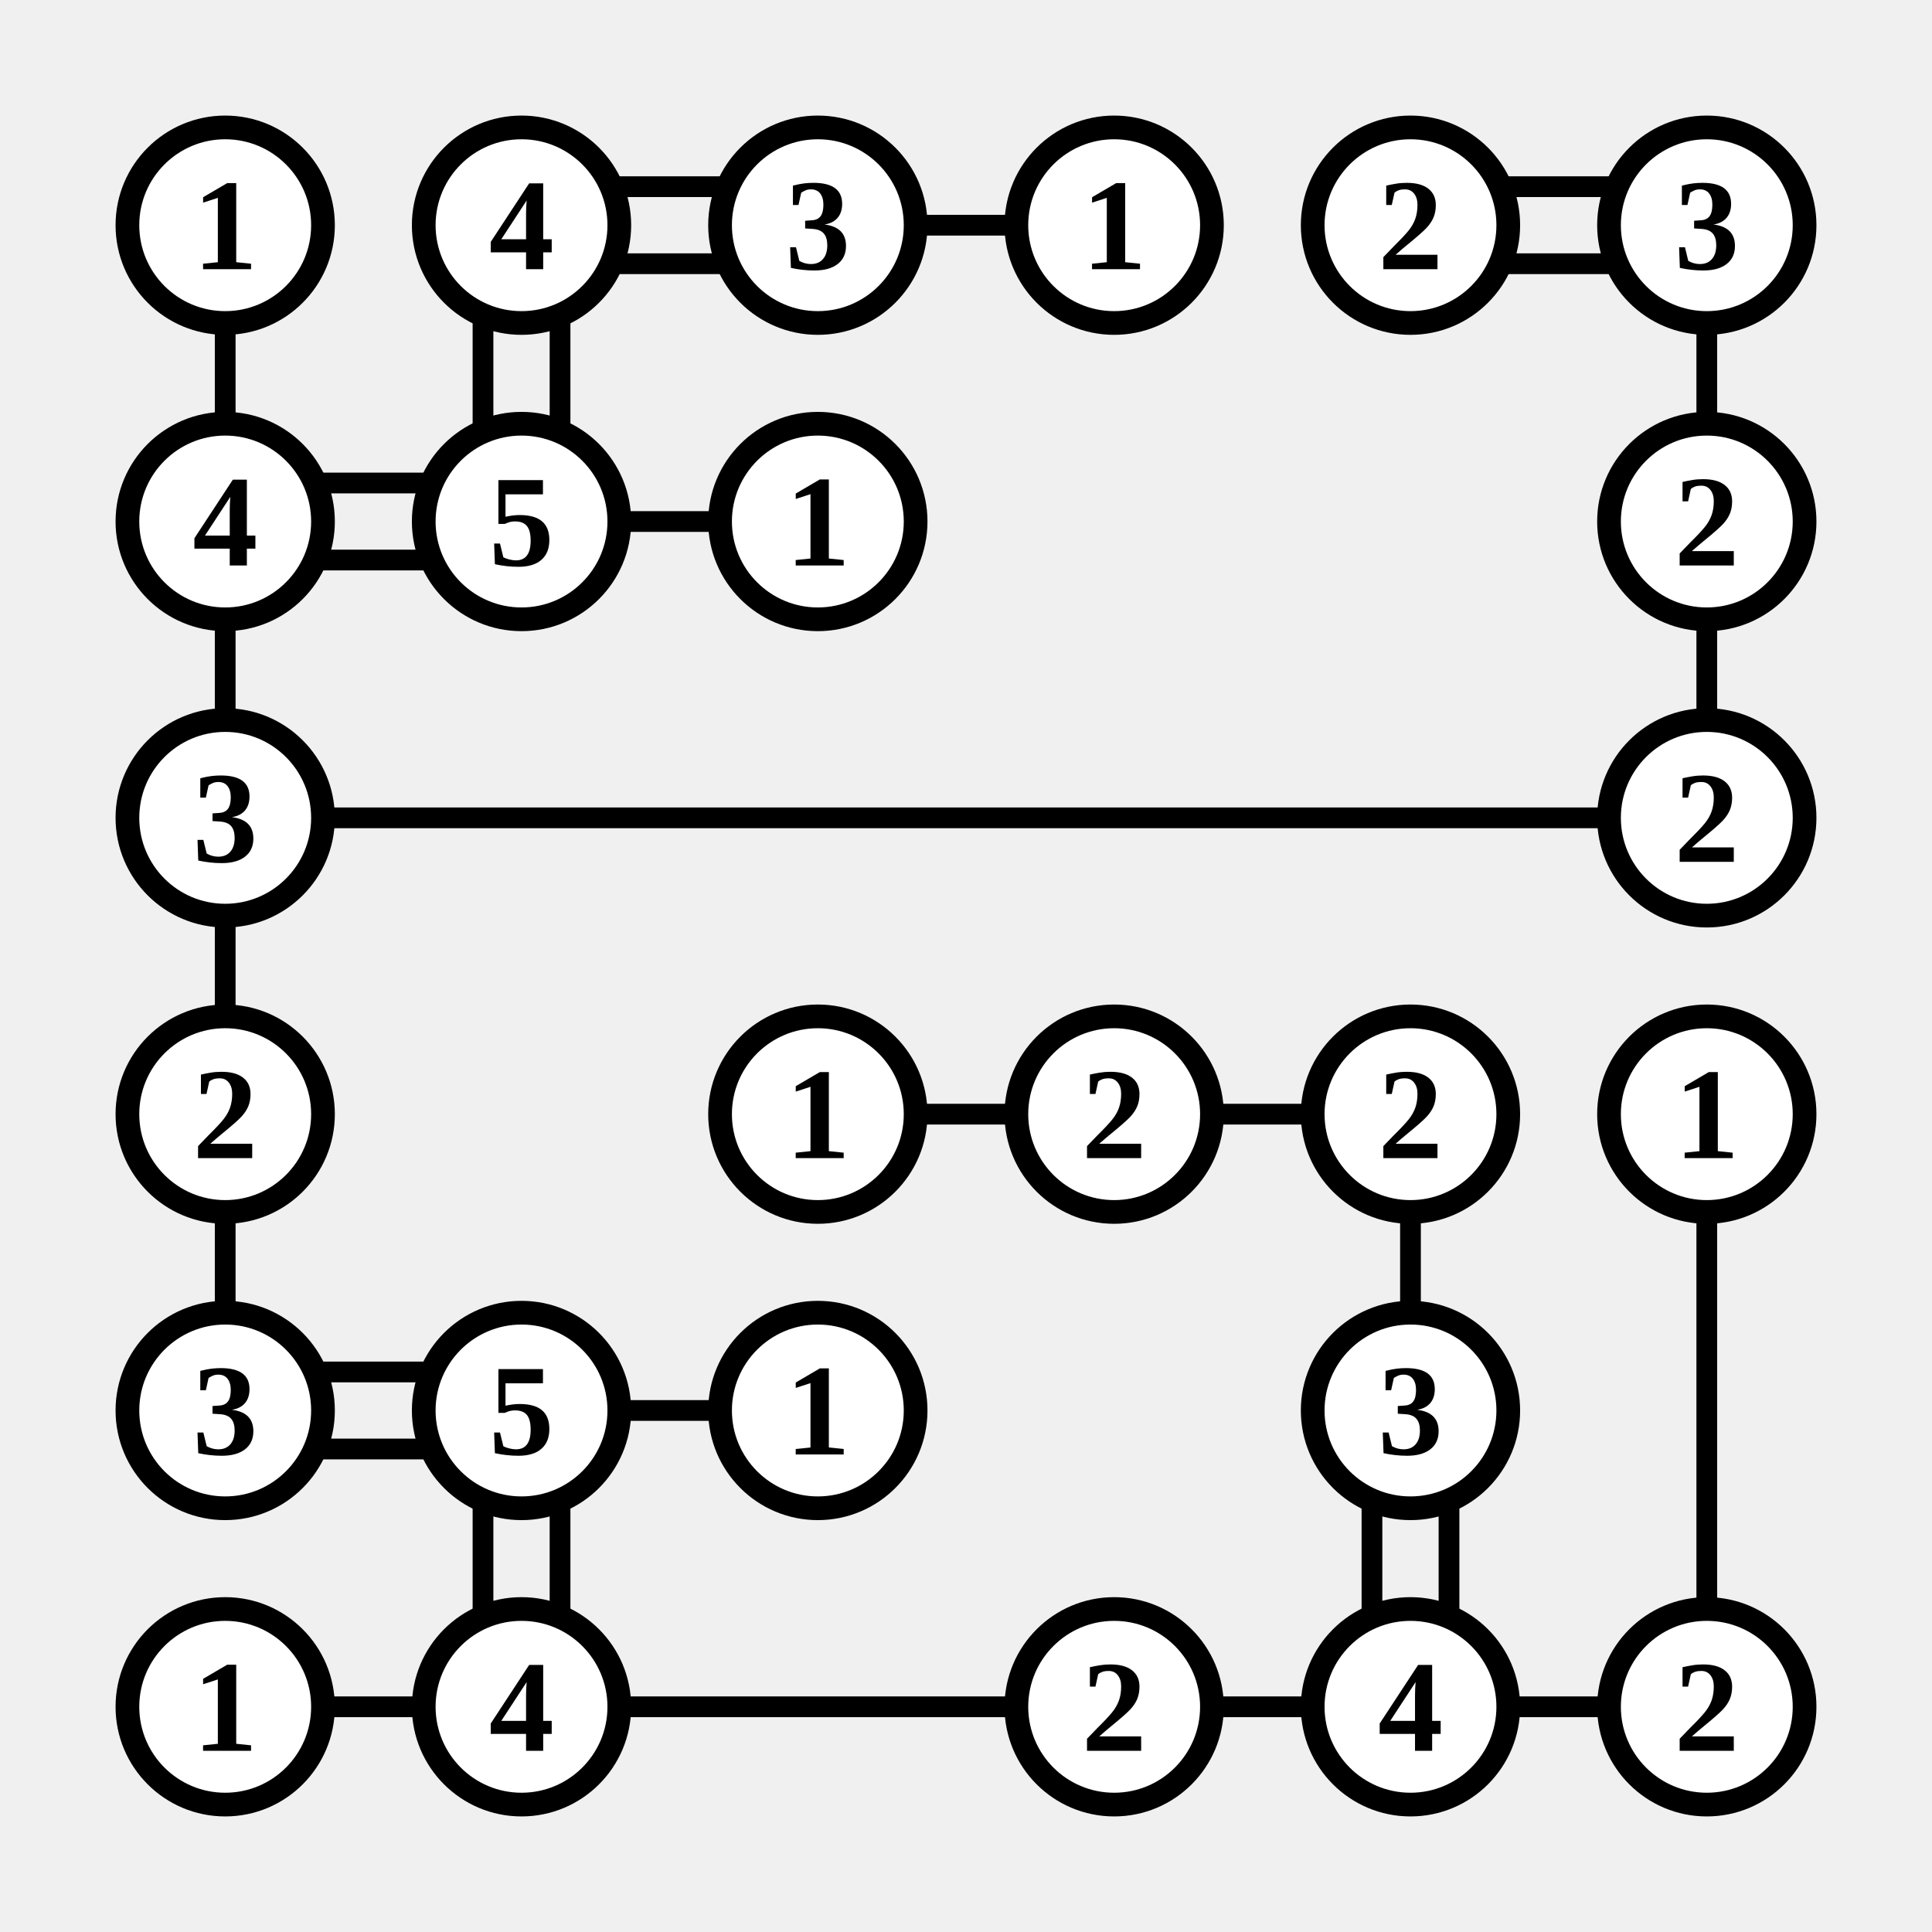
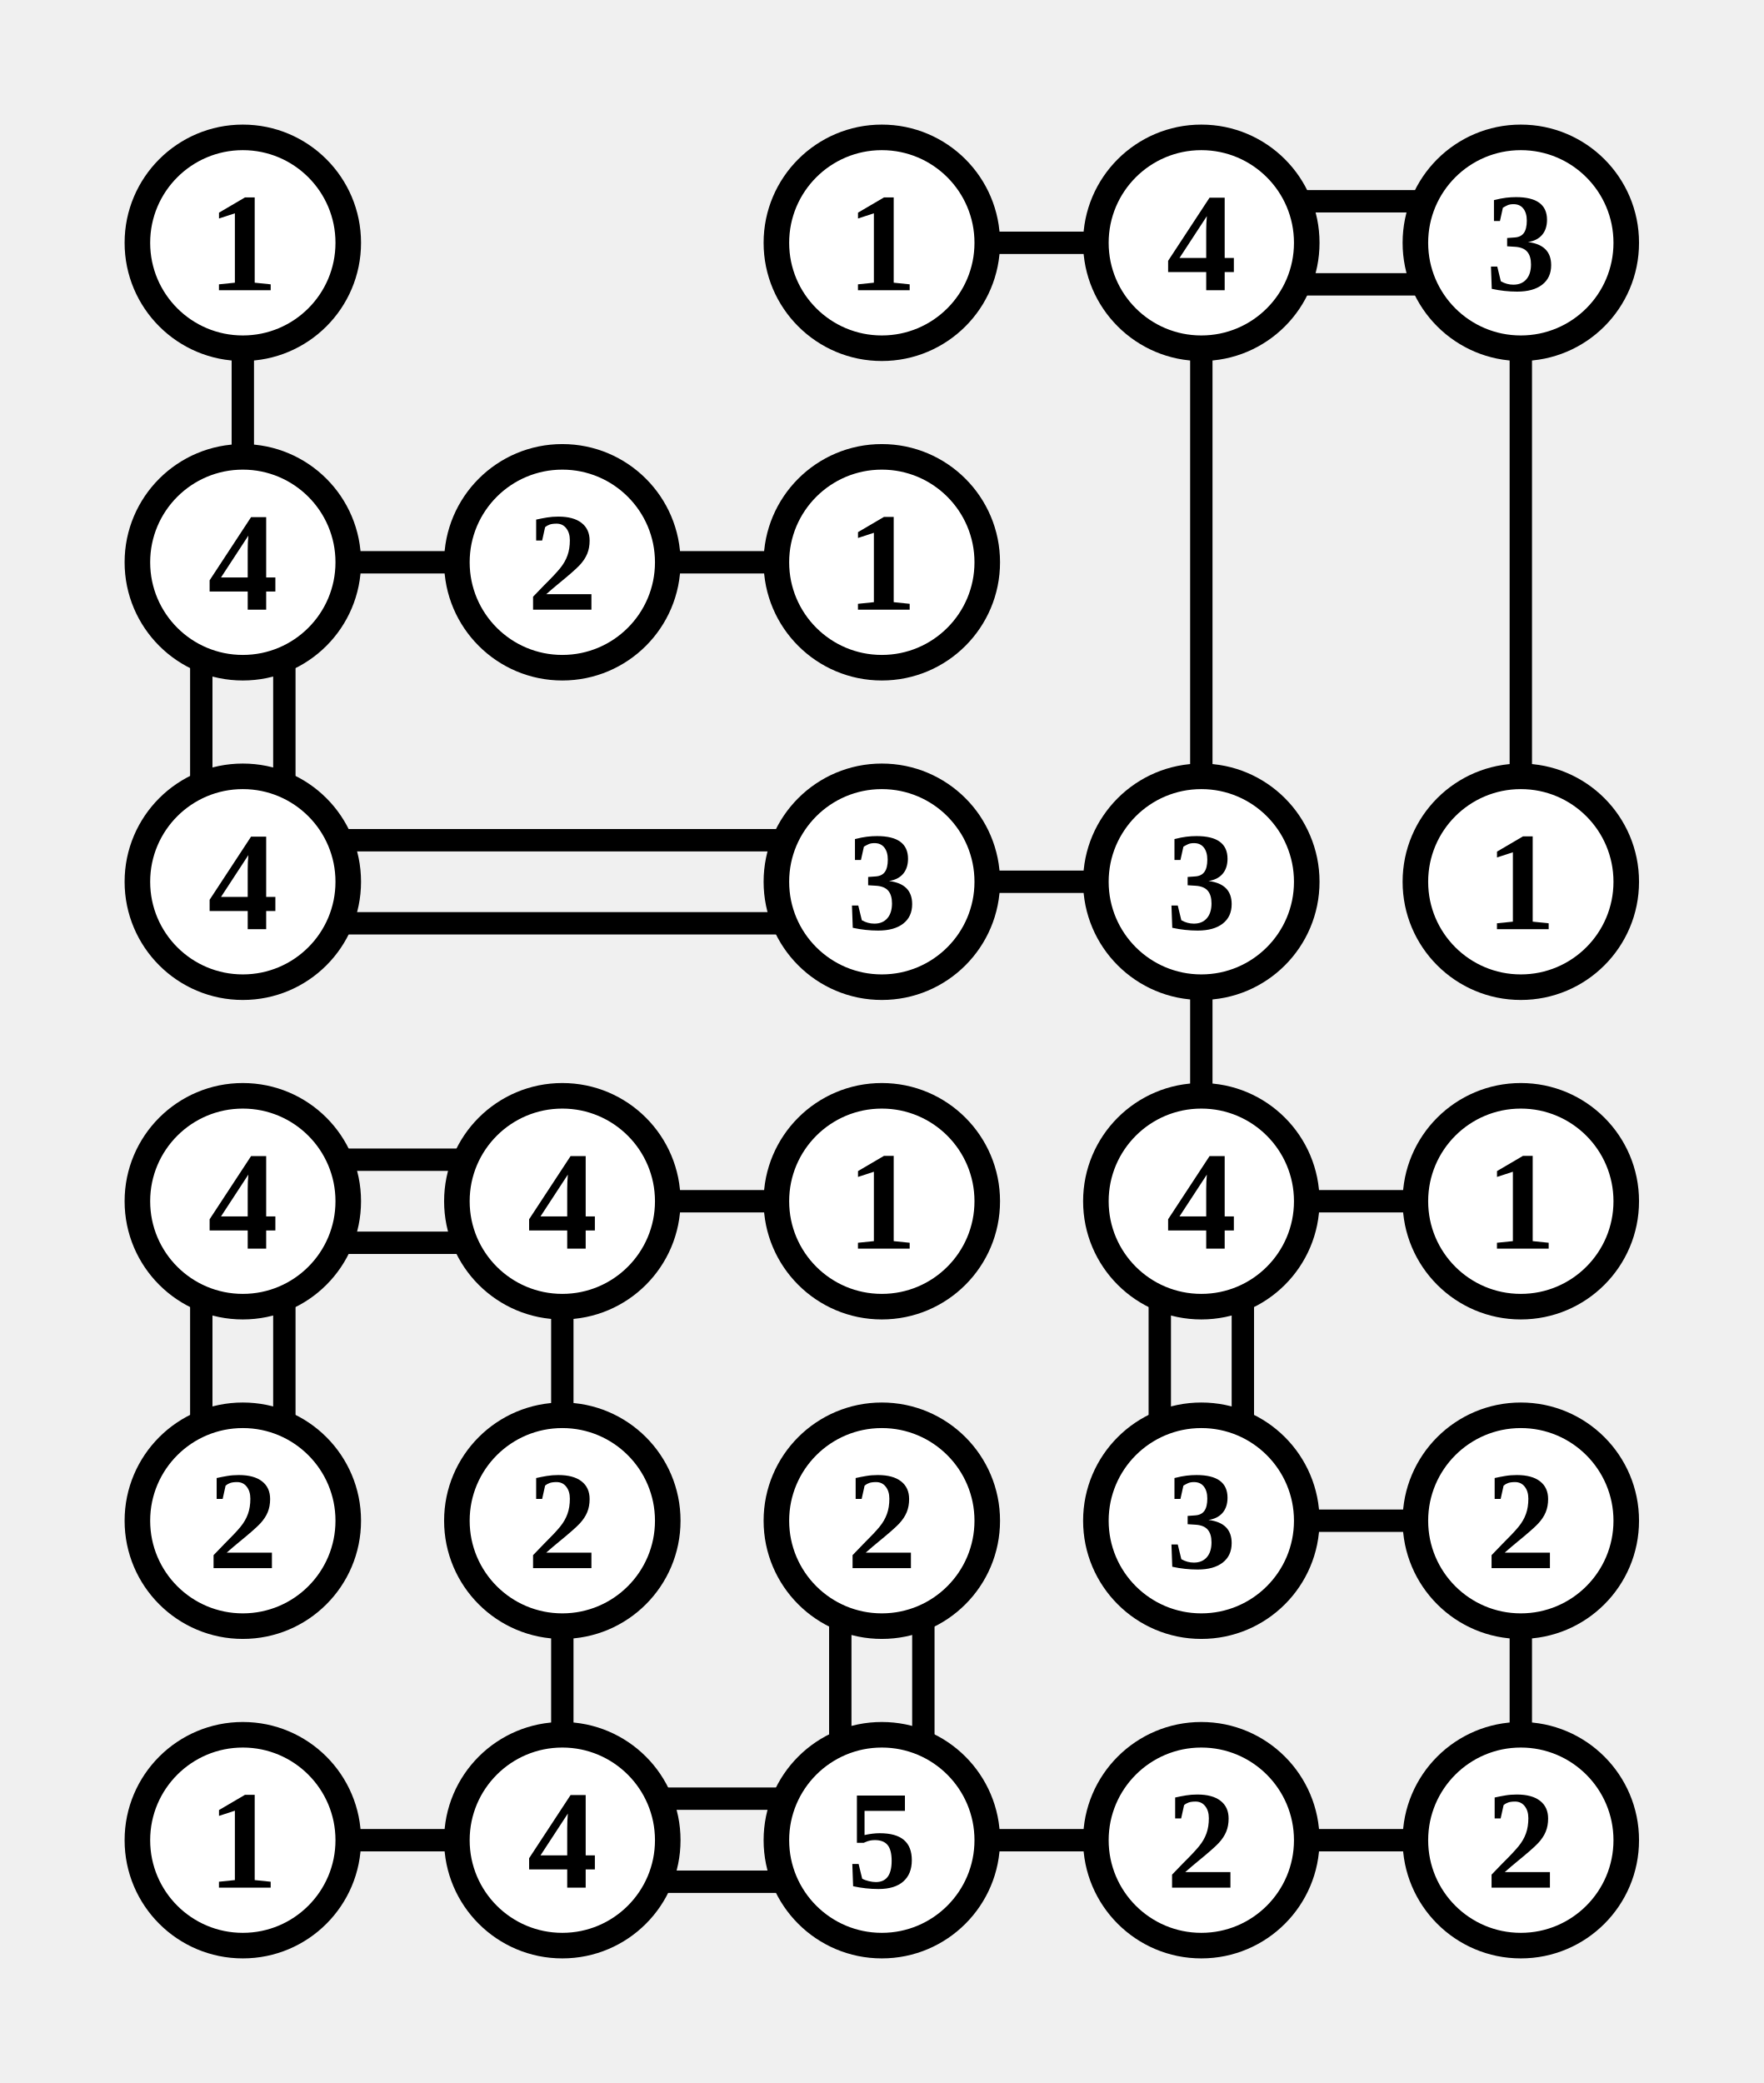
- <svg xmlns="http://www.w3.org/2000/svg" class="p" viewBox="0 0 652 652" preserveAspectRatio="xMidYMid meet" shape-rendering="geometricPrecision">
-   <path d="M76 107V145M207 63H245M207 89H245M163 107V145M189 107V145M307 76H345M507 63H545M507 89H545M576 107V145M107 163H145M107 189H145M76 207V245M207 176H245M576 207V245M107 276H545M76 307V345M76 407V445M307 376H345M407 376H445M476 407V445M576 407V545M107 463H145M107 489H145M207 476H245M163 507V545M189 507V545M463 507V545M489 507V545M107 576H145M207 576H345M407 576H445M507 576H545" fill="none" stroke="#000" stroke-width="7" stroke-linecap="butt" />
+ <svg xmlns="http://www.w3.org/2000/svg" class="p" viewBox="0 0 552 652" preserveAspectRatio="xMidYMid meet" shape-rendering="geometricPrecision">
+   <path d="M76 107V145M307 76H345M407 63H445M407 89H445M376 107V245M476 107V245M107 176H145M63 207V245M89 207V245M207 176H245M107 263H245M107 289H245M307 276H345M376 307V345M107 363H145M107 389H145M63 407V445M89 407V445M207 376H245M176 407V445M407 376H445M363 407V445M389 407V445M176 507V545M263 507V545M289 507V545M407 476H445M476 507V545M107 576H145M207 563H245M207 589H245M307 576H345M407 576H445" fill="none" stroke="#000" stroke-width="7" stroke-linecap="butt" />
  <circle cx="76" cy="76" r="33" fill="#fff" stroke="#000" stroke-width="8" />
  <text x="76" y="76" font-size="44" text-anchor="middle" dominant-baseline="central" fill="#000" font-weight="700">1</text>
-   <circle cx="176" cy="76" r="33" fill="#fff" stroke="#000" stroke-width="8" />
-   <text x="176" y="76" font-size="44" text-anchor="middle" dominant-baseline="central" fill="#000" font-weight="700">4</text>
  <circle cx="276" cy="76" r="33" fill="#fff" stroke="#000" stroke-width="8" />
-   <text x="276" y="76" font-size="44" text-anchor="middle" dominant-baseline="central" fill="#000" font-weight="700">3</text>
+   <text x="276" y="76" font-size="44" text-anchor="middle" dominant-baseline="central" fill="#000" font-weight="700">1</text>
  <circle cx="376" cy="76" r="33" fill="#fff" stroke="#000" stroke-width="8" />
-   <text x="376" y="76" font-size="44" text-anchor="middle" dominant-baseline="central" fill="#000" font-weight="700">1</text>
+   <text x="376" y="76" font-size="44" text-anchor="middle" dominant-baseline="central" fill="#000" font-weight="700">4</text>
  <circle cx="476" cy="76" r="33" fill="#fff" stroke="#000" stroke-width="8" />
-   <text x="476" y="76" font-size="44" text-anchor="middle" dominant-baseline="central" fill="#000" font-weight="700">2</text>
-   <circle cx="576" cy="76" r="33" fill="#fff" stroke="#000" stroke-width="8" />
-   <text x="576" y="76" font-size="44" text-anchor="middle" dominant-baseline="central" fill="#000" font-weight="700">3</text>
+   <text x="476" y="76" font-size="44" text-anchor="middle" dominant-baseline="central" fill="#000" font-weight="700">3</text>
  <circle cx="76" cy="176" r="33" fill="#fff" stroke="#000" stroke-width="8" />
  <text x="76" y="176" font-size="44" text-anchor="middle" dominant-baseline="central" fill="#000" font-weight="700">4</text>
  <circle cx="176" cy="176" r="33" fill="#fff" stroke="#000" stroke-width="8" />
-   <text x="176" y="176" font-size="44" text-anchor="middle" dominant-baseline="central" fill="#000" font-weight="700">5</text>
+   <text x="176" y="176" font-size="44" text-anchor="middle" dominant-baseline="central" fill="#000" font-weight="700">2</text>
  <circle cx="276" cy="176" r="33" fill="#fff" stroke="#000" stroke-width="8" />
  <text x="276" y="176" font-size="44" text-anchor="middle" dominant-baseline="central" fill="#000" font-weight="700">1</text>
-   <circle cx="576" cy="176" r="33" fill="#fff" stroke="#000" stroke-width="8" />
-   <text x="576" y="176" font-size="44" text-anchor="middle" dominant-baseline="central" fill="#000" font-weight="700">2</text>
  <circle cx="76" cy="276" r="33" fill="#fff" stroke="#000" stroke-width="8" />
-   <text x="76" y="276" font-size="44" text-anchor="middle" dominant-baseline="central" fill="#000" font-weight="700">3</text>
-   <circle cx="576" cy="276" r="33" fill="#fff" stroke="#000" stroke-width="8" />
-   <text x="576" y="276" font-size="44" text-anchor="middle" dominant-baseline="central" fill="#000" font-weight="700">2</text>
+   <text x="76" y="276" font-size="44" text-anchor="middle" dominant-baseline="central" fill="#000" font-weight="700">4</text>
+   <circle cx="276" cy="276" r="33" fill="#fff" stroke="#000" stroke-width="8" />
+   <text x="276" y="276" font-size="44" text-anchor="middle" dominant-baseline="central" fill="#000" font-weight="700">3</text>
+   <circle cx="376" cy="276" r="33" fill="#fff" stroke="#000" stroke-width="8" />
+   <text x="376" y="276" font-size="44" text-anchor="middle" dominant-baseline="central" fill="#000" font-weight="700">3</text>
+   <circle cx="476" cy="276" r="33" fill="#fff" stroke="#000" stroke-width="8" />
+   <text x="476" y="276" font-size="44" text-anchor="middle" dominant-baseline="central" fill="#000" font-weight="700">1</text>
  <circle cx="76" cy="376" r="33" fill="#fff" stroke="#000" stroke-width="8" />
-   <text x="76" y="376" font-size="44" text-anchor="middle" dominant-baseline="central" fill="#000" font-weight="700">2</text>
+   <text x="76" y="376" font-size="44" text-anchor="middle" dominant-baseline="central" fill="#000" font-weight="700">4</text>
+   <circle cx="176" cy="376" r="33" fill="#fff" stroke="#000" stroke-width="8" />
+   <text x="176" y="376" font-size="44" text-anchor="middle" dominant-baseline="central" fill="#000" font-weight="700">4</text>
  <circle cx="276" cy="376" r="33" fill="#fff" stroke="#000" stroke-width="8" />
  <text x="276" y="376" font-size="44" text-anchor="middle" dominant-baseline="central" fill="#000" font-weight="700">1</text>
  <circle cx="376" cy="376" r="33" fill="#fff" stroke="#000" stroke-width="8" />
-   <text x="376" y="376" font-size="44" text-anchor="middle" dominant-baseline="central" fill="#000" font-weight="700">2</text>
+   <text x="376" y="376" font-size="44" text-anchor="middle" dominant-baseline="central" fill="#000" font-weight="700">4</text>
  <circle cx="476" cy="376" r="33" fill="#fff" stroke="#000" stroke-width="8" />
-   <text x="476" y="376" font-size="44" text-anchor="middle" dominant-baseline="central" fill="#000" font-weight="700">2</text>
-   <circle cx="576" cy="376" r="33" fill="#fff" stroke="#000" stroke-width="8" />
-   <text x="576" y="376" font-size="44" text-anchor="middle" dominant-baseline="central" fill="#000" font-weight="700">1</text>
+   <text x="476" y="376" font-size="44" text-anchor="middle" dominant-baseline="central" fill="#000" font-weight="700">1</text>
  <circle cx="76" cy="476" r="33" fill="#fff" stroke="#000" stroke-width="8" />
-   <text x="76" y="476" font-size="44" text-anchor="middle" dominant-baseline="central" fill="#000" font-weight="700">3</text>
+   <text x="76" y="476" font-size="44" text-anchor="middle" dominant-baseline="central" fill="#000" font-weight="700">2</text>
  <circle cx="176" cy="476" r="33" fill="#fff" stroke="#000" stroke-width="8" />
-   <text x="176" y="476" font-size="44" text-anchor="middle" dominant-baseline="central" fill="#000" font-weight="700">5</text>
+   <text x="176" y="476" font-size="44" text-anchor="middle" dominant-baseline="central" fill="#000" font-weight="700">2</text>
  <circle cx="276" cy="476" r="33" fill="#fff" stroke="#000" stroke-width="8" />
-   <text x="276" y="476" font-size="44" text-anchor="middle" dominant-baseline="central" fill="#000" font-weight="700">1</text>
+   <text x="276" y="476" font-size="44" text-anchor="middle" dominant-baseline="central" fill="#000" font-weight="700">2</text>
+   <circle cx="376" cy="476" r="33" fill="#fff" stroke="#000" stroke-width="8" />
+   <text x="376" y="476" font-size="44" text-anchor="middle" dominant-baseline="central" fill="#000" font-weight="700">3</text>
  <circle cx="476" cy="476" r="33" fill="#fff" stroke="#000" stroke-width="8" />
-   <text x="476" y="476" font-size="44" text-anchor="middle" dominant-baseline="central" fill="#000" font-weight="700">3</text>
+   <text x="476" y="476" font-size="44" text-anchor="middle" dominant-baseline="central" fill="#000" font-weight="700">2</text>
  <circle cx="76" cy="576" r="33" fill="#fff" stroke="#000" stroke-width="8" />
  <text x="76" y="576" font-size="44" text-anchor="middle" dominant-baseline="central" fill="#000" font-weight="700">1</text>
  <circle cx="176" cy="576" r="33" fill="#fff" stroke="#000" stroke-width="8" />
  <text x="176" y="576" font-size="44" text-anchor="middle" dominant-baseline="central" fill="#000" font-weight="700">4</text>
+   <circle cx="276" cy="576" r="33" fill="#fff" stroke="#000" stroke-width="8" />
+   <text x="276" y="576" font-size="44" text-anchor="middle" dominant-baseline="central" fill="#000" font-weight="700">5</text>
  <circle cx="376" cy="576" r="33" fill="#fff" stroke="#000" stroke-width="8" />
  <text x="376" y="576" font-size="44" text-anchor="middle" dominant-baseline="central" fill="#000" font-weight="700">2</text>
  <circle cx="476" cy="576" r="33" fill="#fff" stroke="#000" stroke-width="8" />
-   <text x="476" y="576" font-size="44" text-anchor="middle" dominant-baseline="central" fill="#000" font-weight="700">4</text>
-   <circle cx="576" cy="576" r="33" fill="#fff" stroke="#000" stroke-width="8" />
-   <text x="576" y="576" font-size="44" text-anchor="middle" dominant-baseline="central" fill="#000" font-weight="700">2</text>
+   <text x="476" y="576" font-size="44" text-anchor="middle" dominant-baseline="central" fill="#000" font-weight="700">2</text>
</svg>
